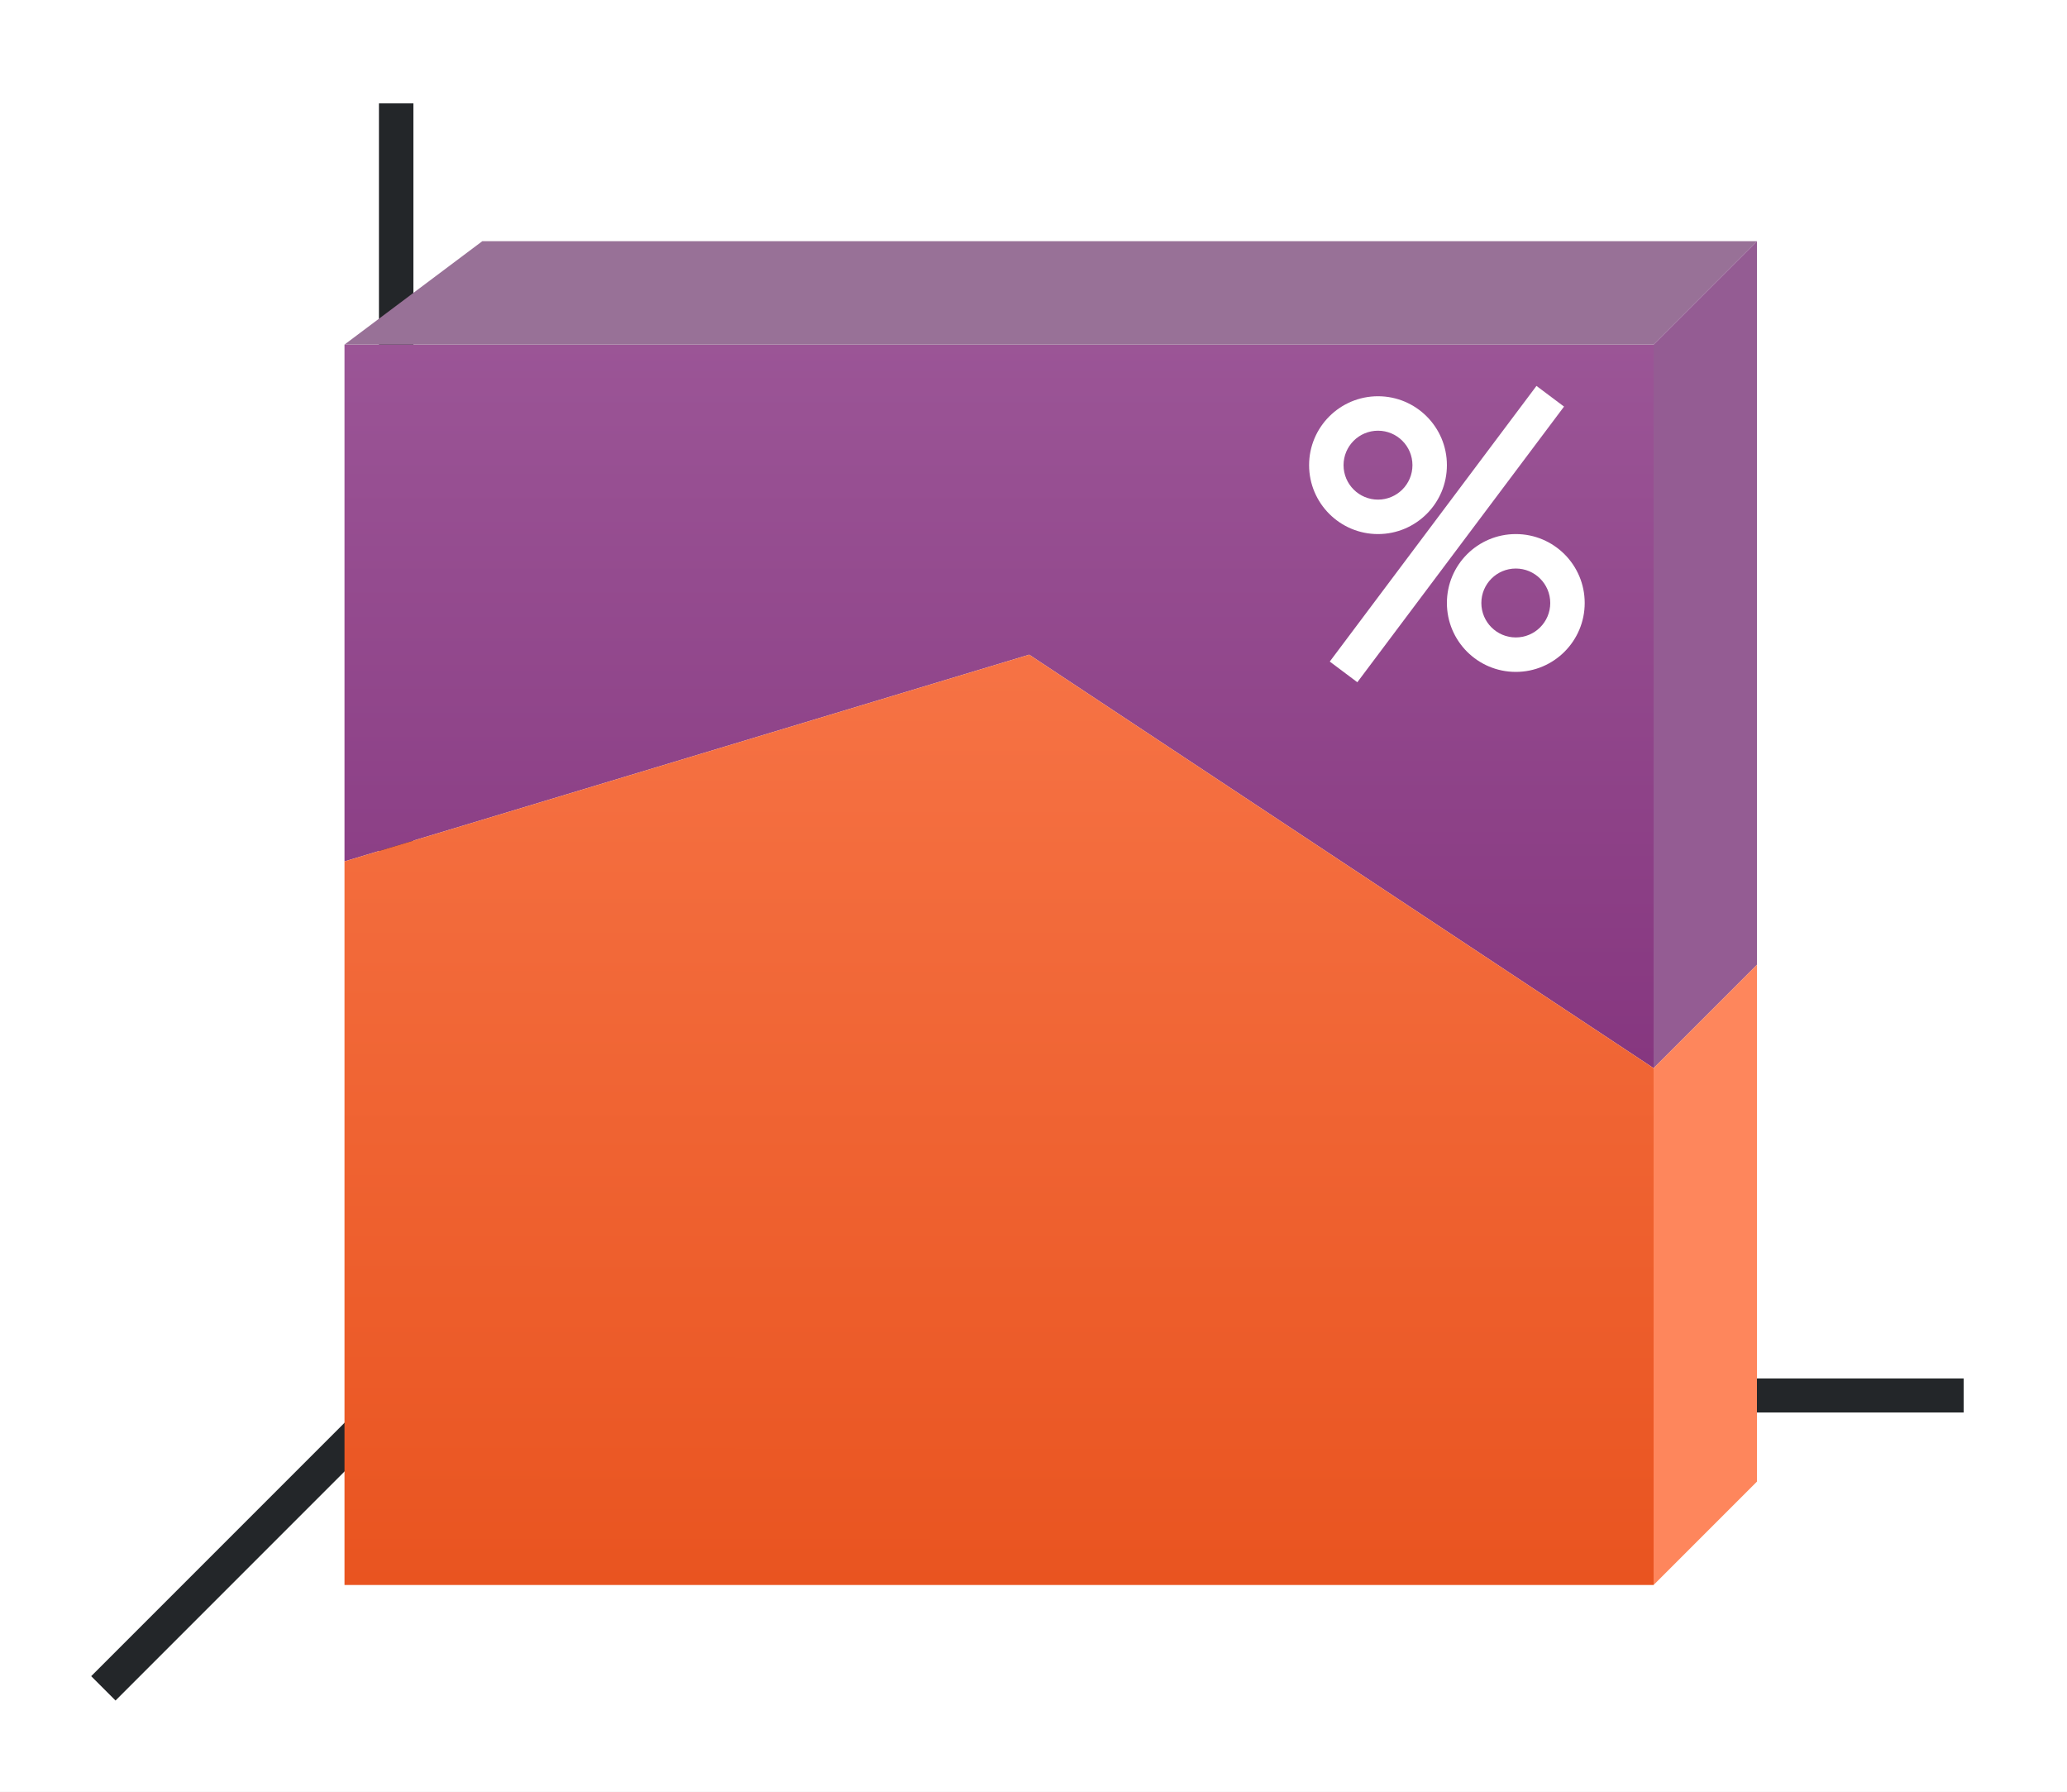
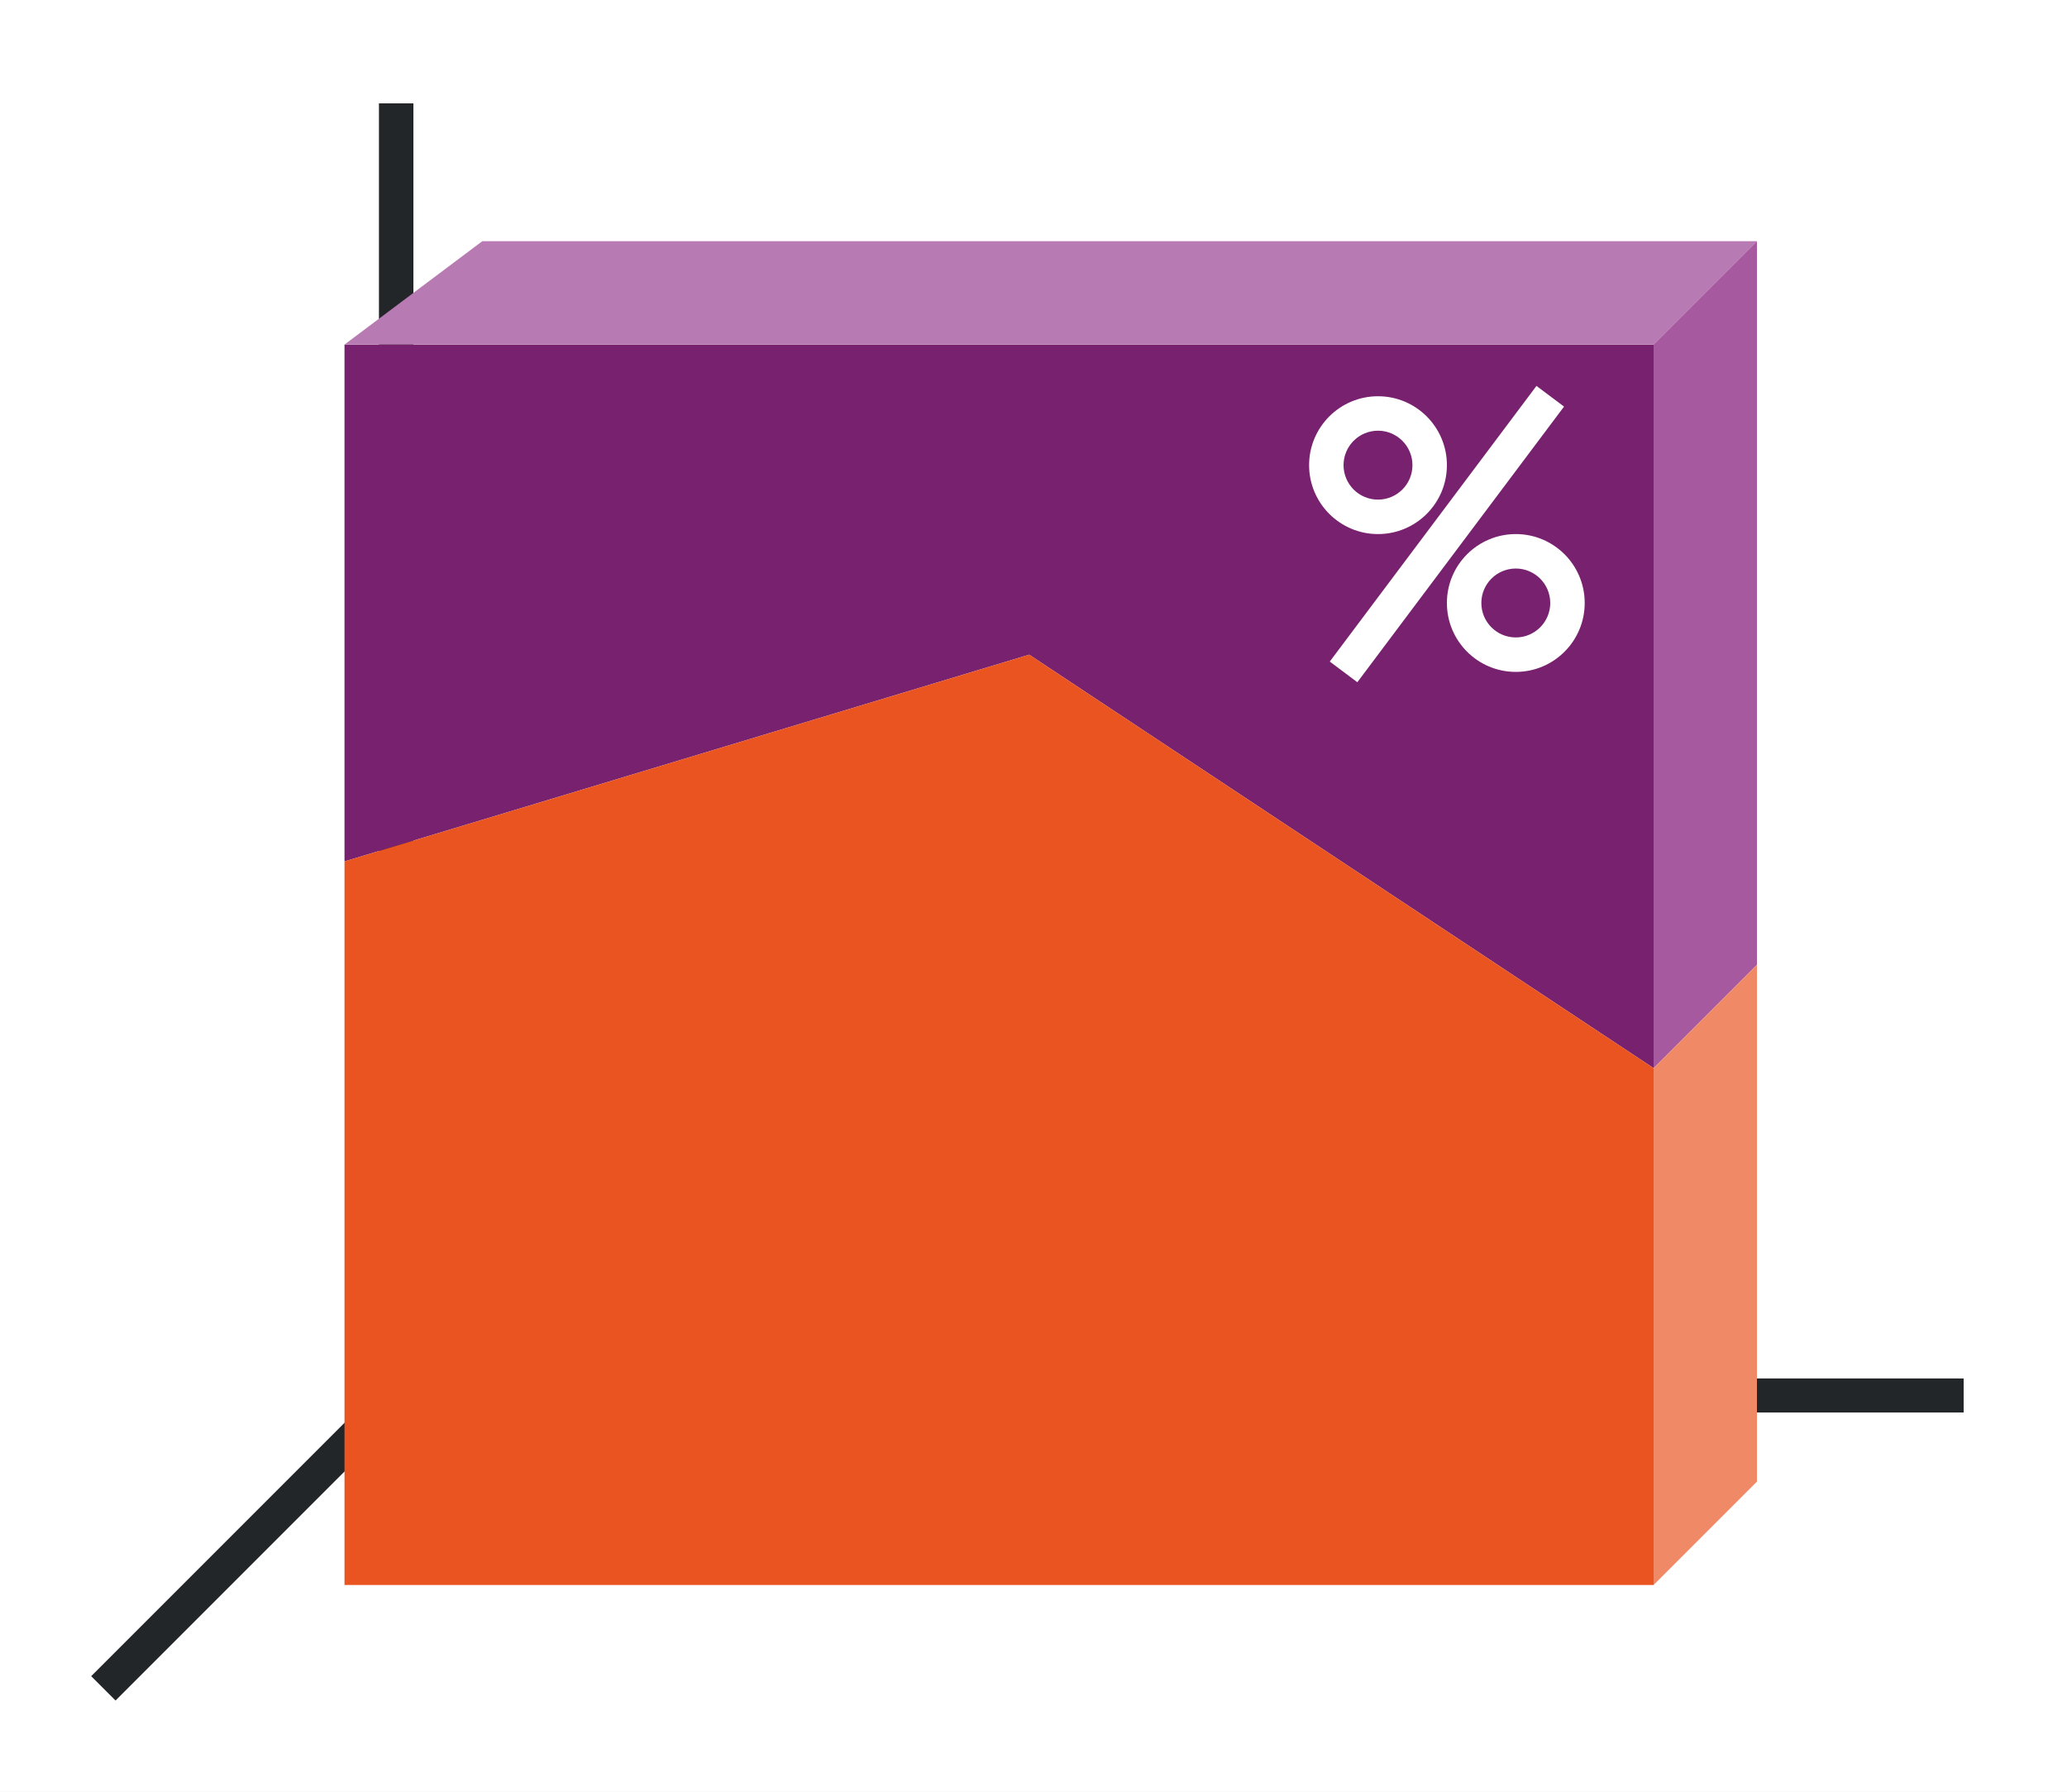
<svg xmlns="http://www.w3.org/2000/svg" height="52" width="60">
-   <linearGradient id="a" gradientTransform="matrix(4.22222 0 0 .93333 -180 61.758)" gradientUnits="userSpaceOnUse" x1="49.974" x2="49.974" y1="1054.934" y2="1008.862">
-     <stop offset="0" stop-color="#77216F" />
-     <stop offset="1" stop-color="#a25f9e" />
-   </linearGradient>
-   <linearGradient id="b" gradientTransform="matrix(4.22222 0 0 .5 -40.667 523.181)" gradientUnits="userSpaceOnUse" x1="15.938" x2="16.026" y1="1046.362" y2="958.362">
-     <stop offset="0" stop-color="#e95420" />
-     <stop offset="1" stop-color="#fe865c" />
-   </linearGradient>
  <path d="M0 0h60v52H0z" fill="#fff" />
  <path d="M12 40l-9 9" fill="none" stroke="#232629" />
  <path d="M11 40.006h46v.988H11z" fill="#232629" />
  <path d="M11 3h1v38h-1z" fill="#232629" />
-   <path d="M10 1010.362v15l19.875-6 18.125 12v-21z" fill="url(#a)" transform="translate(0 -1000.362)" />
-   <path d="M10 1025.362l19.875-6 18.125 12v15H10z" fill="url(#b)" transform="translate(0 -1000.362)" />
-   <g fill-rule="evenodd">
-     <path d="M48 10H10l4-3h37z" fill="#987197" />
-     <path d="M48 10v21l3-3V7z" fill="#945c93" />
-     <path d="M48 31v15l3-3V28z" fill="#fe865c" />
-   </g>
+   <path d="M10 10v15l19.875-6L48 31V10z" fill="#77216f" />
+   <path d="M10 25l19.875-6L48 31v15H10z" fill="#e95420" />
+   <path d="M48 10H10l4-3h37z" fill="#b87ab2" fill-rule="evenodd" />
+   <path d="M48 10v21l3-3V7z" fill="#a6599f" fill-rule="evenodd" />
+   <path d="M48 31v15l3-3V28z" fill="#f08966" fill-rule="evenodd" />
  <g fill="#fff">
    <path d="M40 11.5a2 2 0 00-2 2 2 2 0 002 2 2 2 0 002-2 2 2 0 00-2-2zm0 1a1 1 0 011 1 1 1 0 01-1 1 1 1 0 01-1-1 1 1 0 011-1zM44 15.5a2 2 0 00-2 2 2 2 0 002 2 2 2 0 002-2 2 2 0 00-2-2zm0 1a1 1 0 011 1 1 1 0 01-1 1 1 1 0 01-1-1 1 1 0 011-1z" />
    <path d="M44.6 11.2l-6 8 .8.6 6-8z" fill-rule="evenodd" />
  </g>
</svg>
